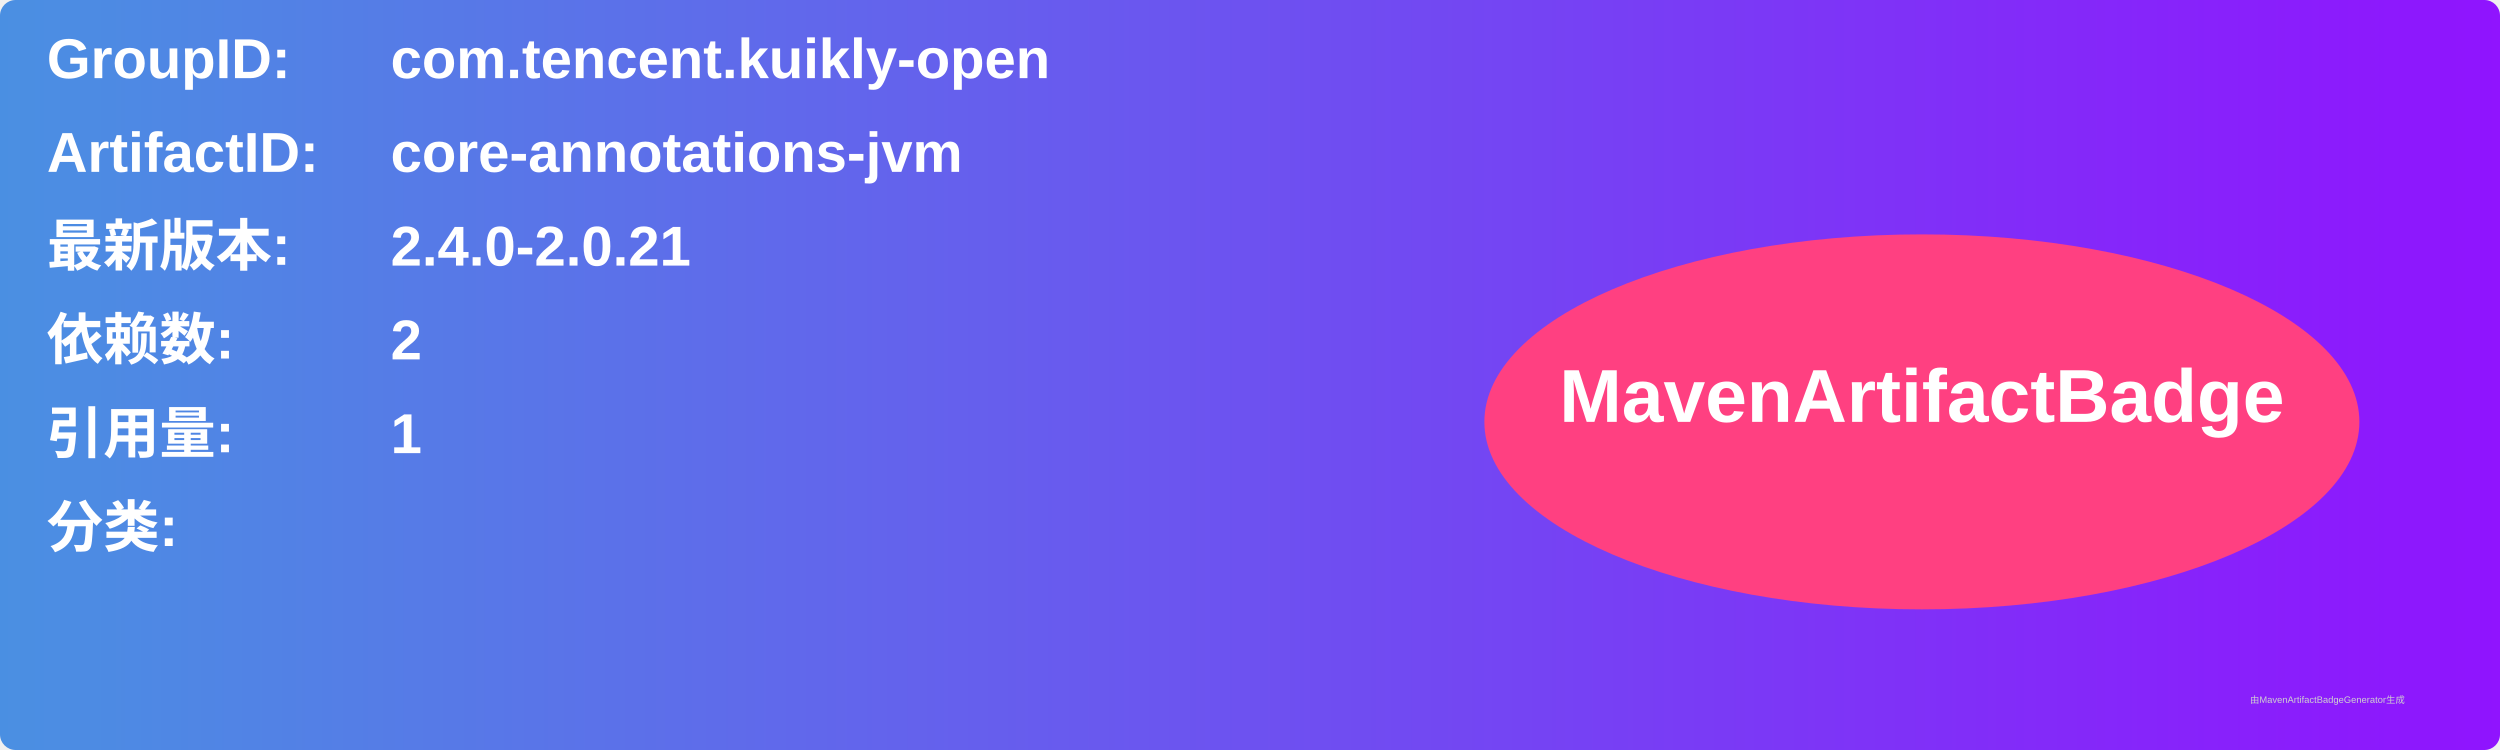
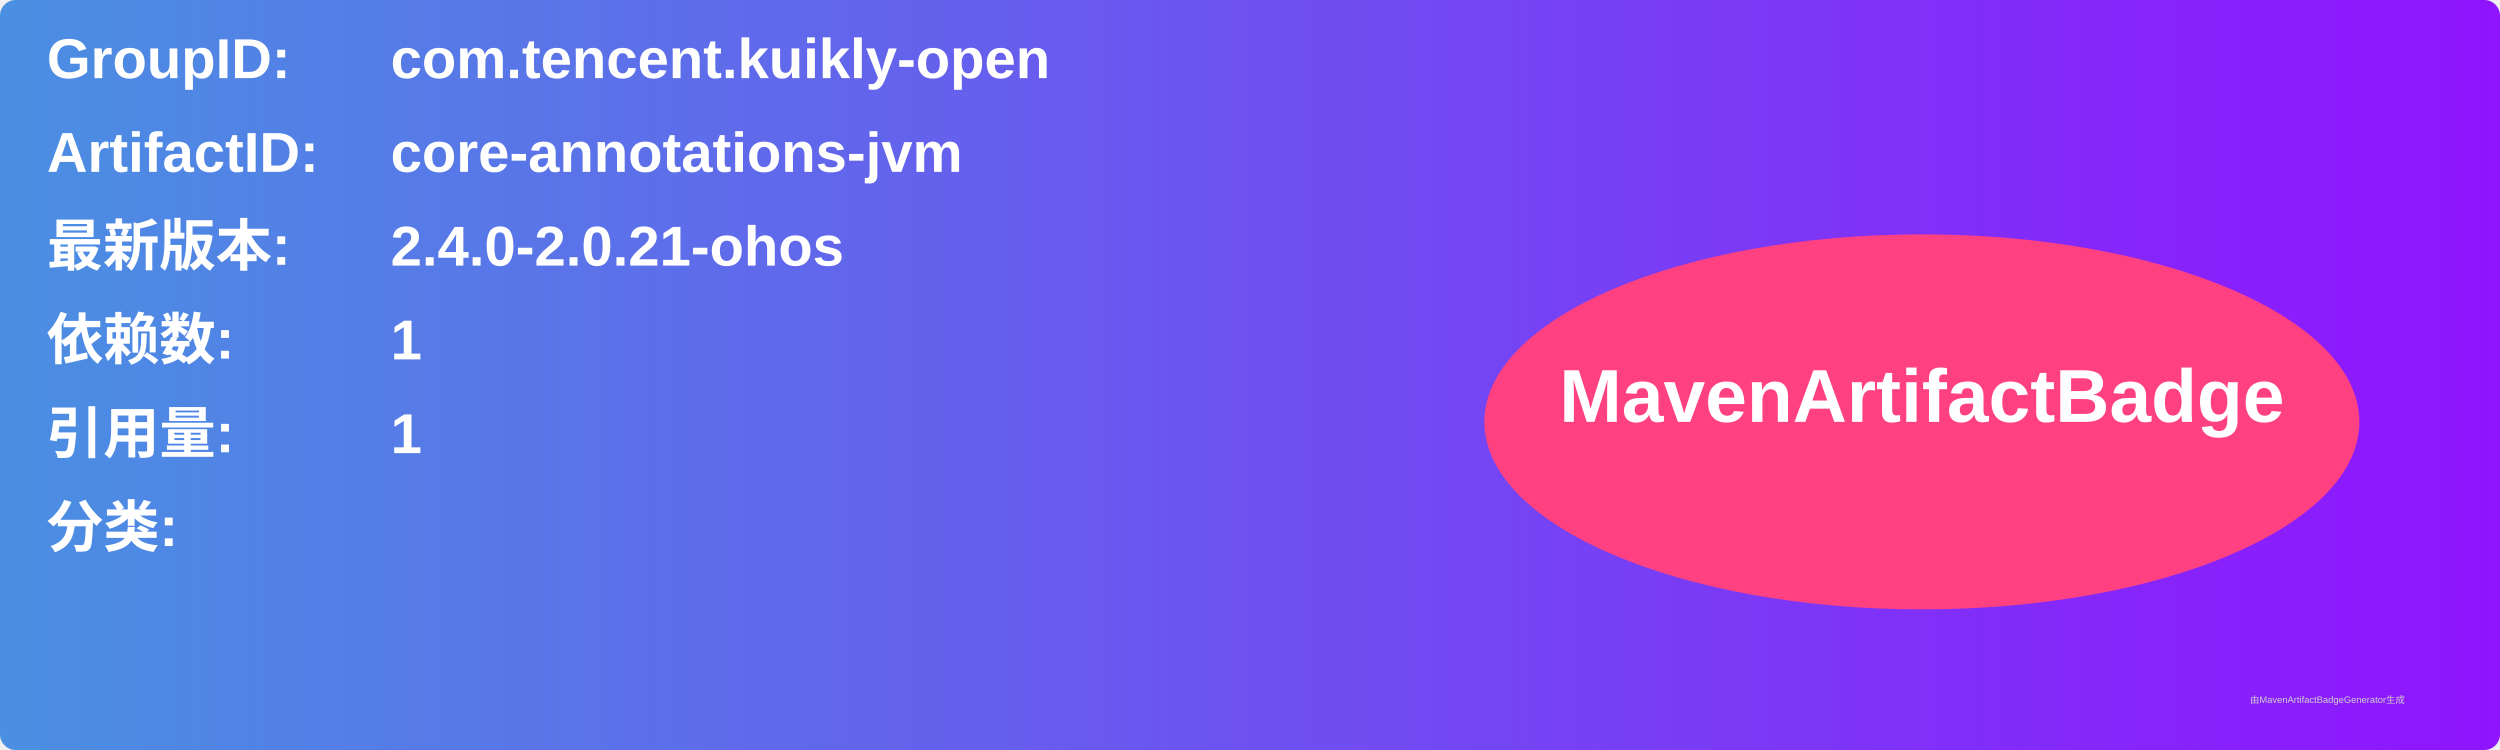
<svg xmlns="http://www.w3.org/2000/svg" width="800" height="240" viewBox="0 0 800 240">
  <linearGradient id="grad" x1="0%" y1="0%" x2="100%" y2="0%">
    <stop offset="0%" stop-color="#4a90e2" />
    <stop offset="100%" stop-color="#9013fe" />
  </linearGradient>
  <rect width="100%" height="100%" rx="5" ry="5" fill="url(#grad)" />
  <g transform="translate(15, 15)">
    <text x="0" y="10" font-family="Arial" font-size="18" fill="white" font-weight="bold" width="260">GroupID:</text>
    <text x="110" y="10" font-family="Arial" font-size="18" fill="white" font-weight="bold" width="460">com.tencent.kuikly-open</text>
    <text x="0" y="40" font-family="Arial" font-size="18" fill="white" font-weight="bold" width="260">ArtifactID:</text>
    <text x="110" y="40" font-family="Arial" font-size="18" fill="white" font-weight="bold" width="460">core-annotations-jvm</text>
    <text x="0" y="70" font-family="Arial" font-size="18" fill="white" font-weight="bold">最新版本:</text>
    <text x="110" y="70" font-family="Arial" font-size="18" fill="white" font-weight="bold">
-       <tspan font-weight="bold">2.4.0-2.0.21</tspan>
+       <tspan font-weight="bold">2.4.0-2.0.21-ohos</tspan>
    </text>
    <text x="0" y="100" font-family="Arial" font-size="18" fill="white" font-weight="bold">依赖数: </text>
    <text x="110" y="100" font-family="Arial" font-size="18" fill="white">
-       <tspan font-weight="bold">2</tspan>
+       <tspan font-weight="bold">1</tspan>
    </text>
    <text x="0" y="130" font-family="Arial" font-size="18" fill="white" font-weight="bold">引用量: </text>
    <text x="110" y="130" font-family="Arial" font-size="18" fill="white">
      <tspan font-weight="bold">1</tspan>
    </text>
    <text x="0" y="160" font-family="Arial" font-size="18" fill="white" font-weight="bold">分类:</text>
    <text x="10" y="190" font-family="Arial" font-size="10" fill="white">
      <tspan font-weight="bold" />
    </text>
    <ellipse cx="600" cy="120" rx="140" ry="60" fill="#ff4081" />
    <text x="600" y="120" text-anchor="middle" font-family="Arial" font-size="24" fill="white" font-weight="bold">MavenArtifactBadge</text>
  </g>
  <text x="720" y="225" font-family="Arial" font-size="3" fill="#d0d0d0">由MavenArtifactBadgeGenerator生成</text>
</svg>
